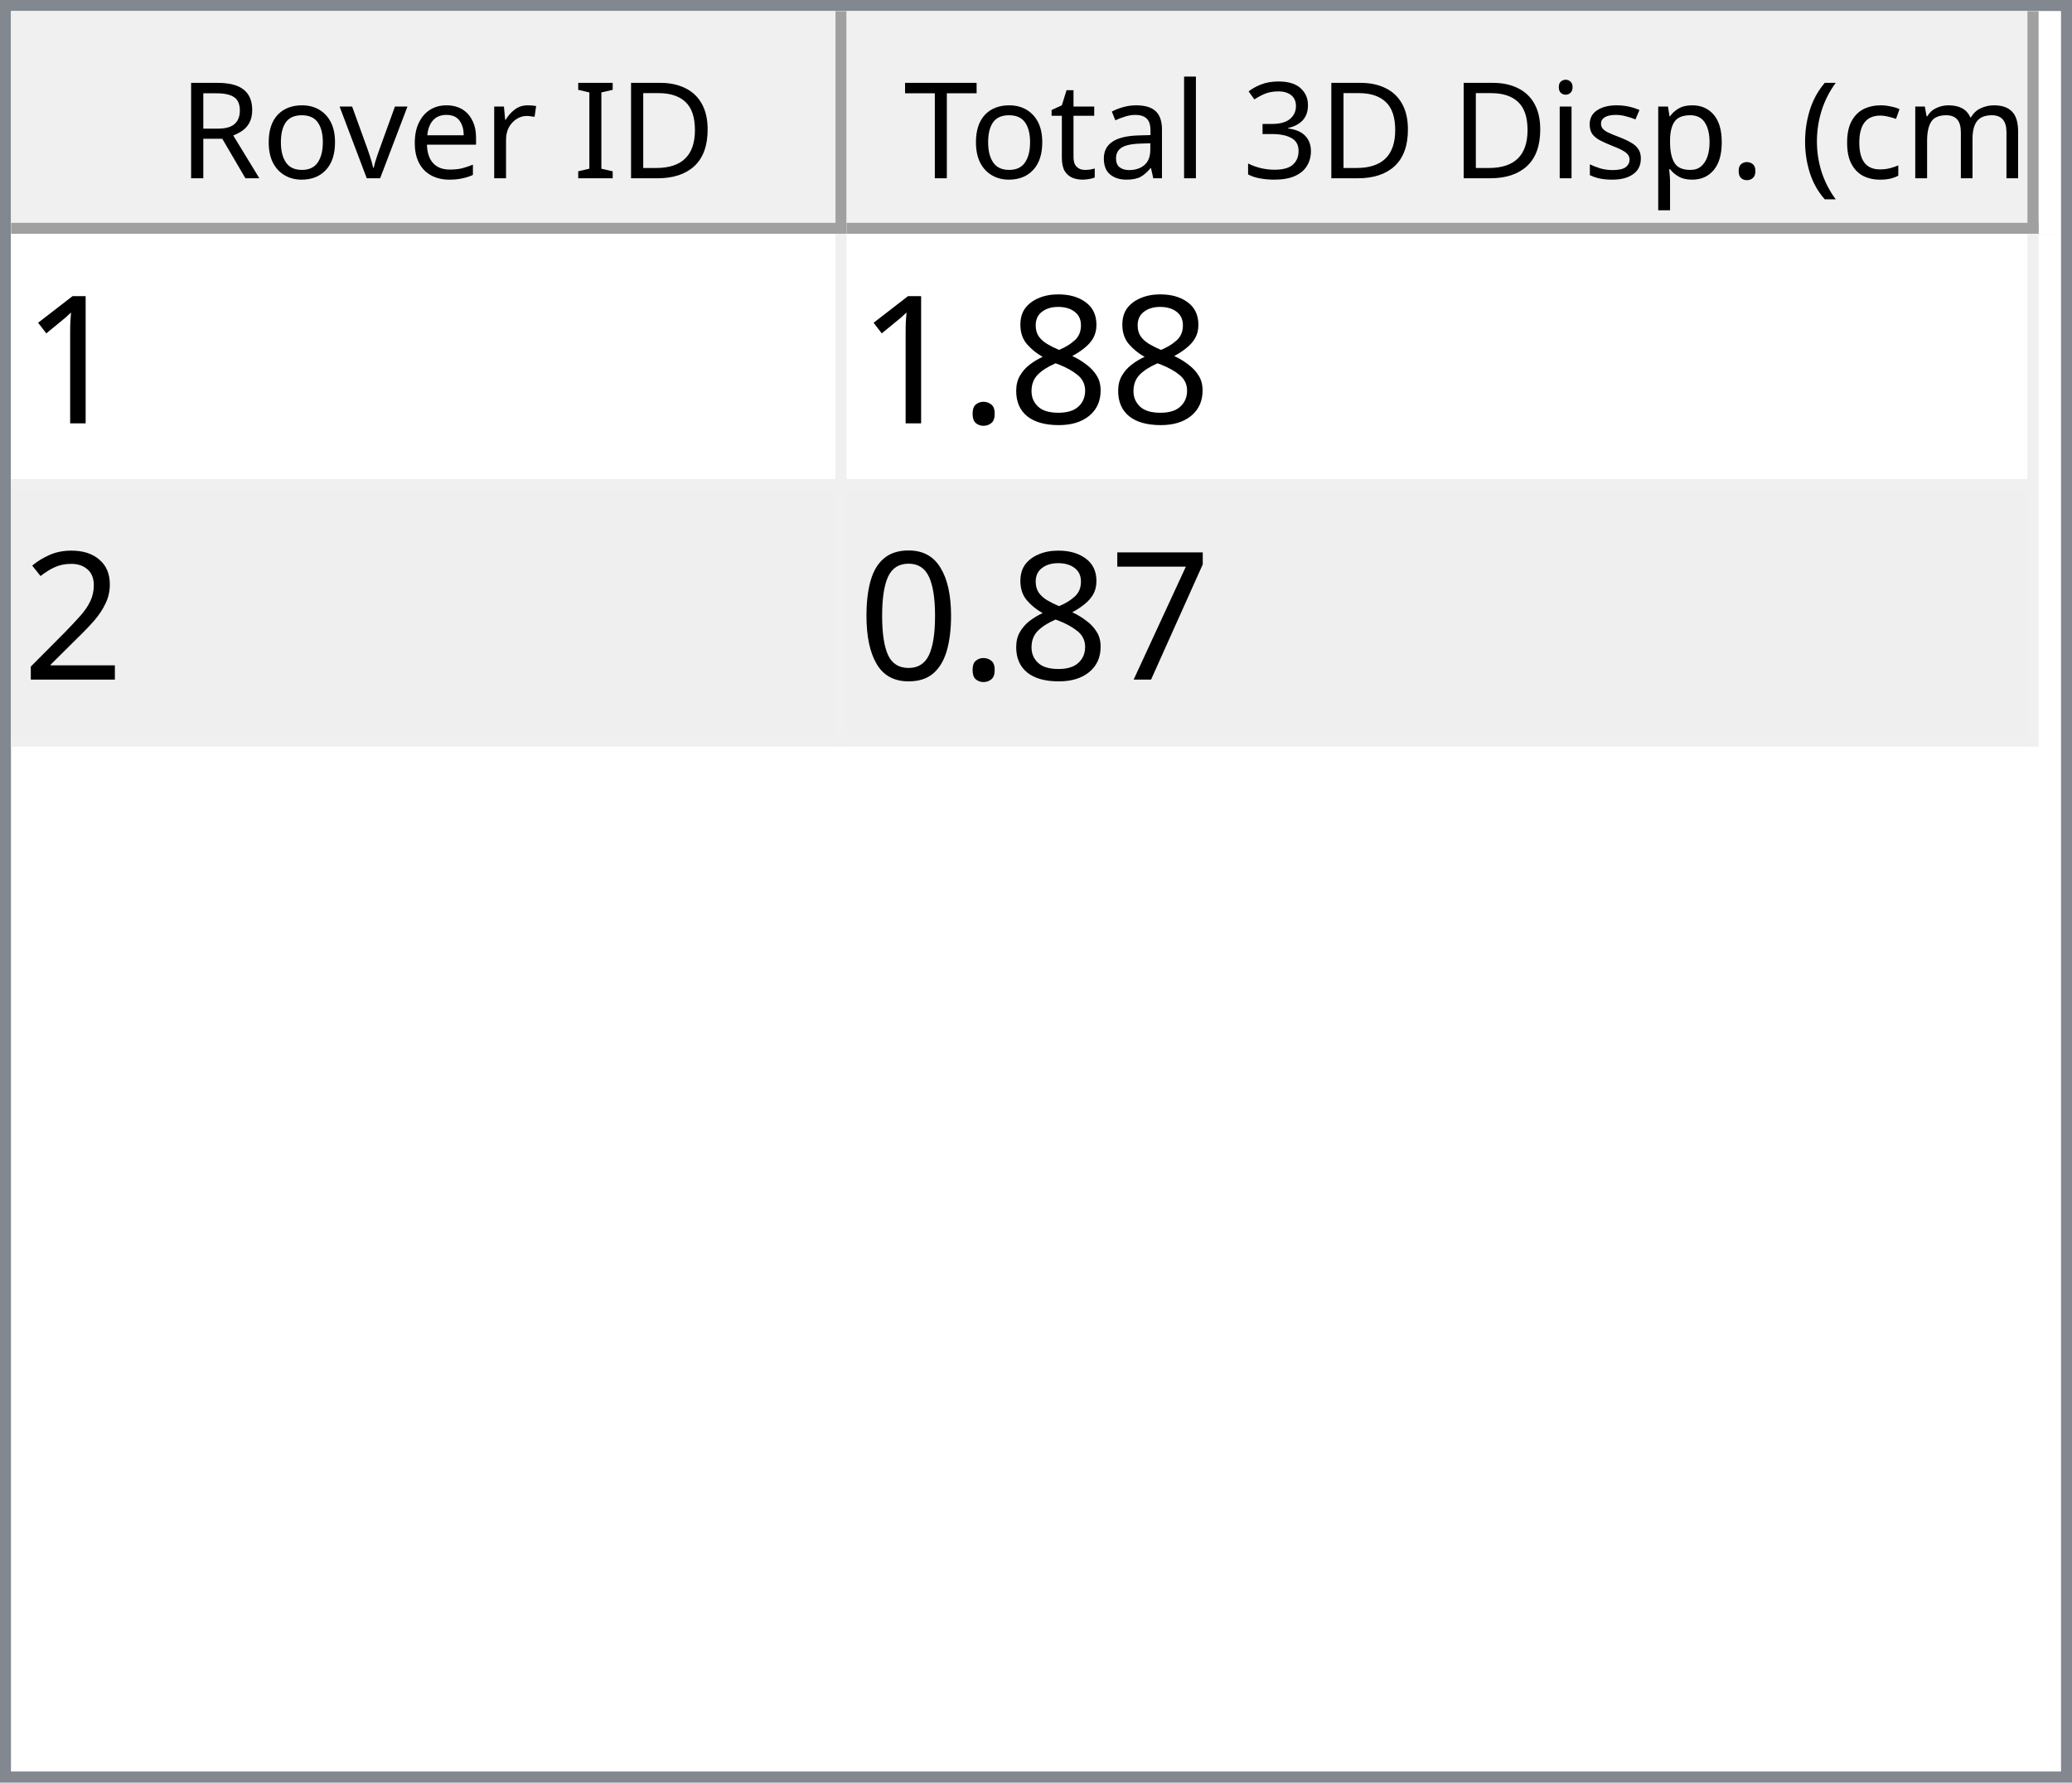
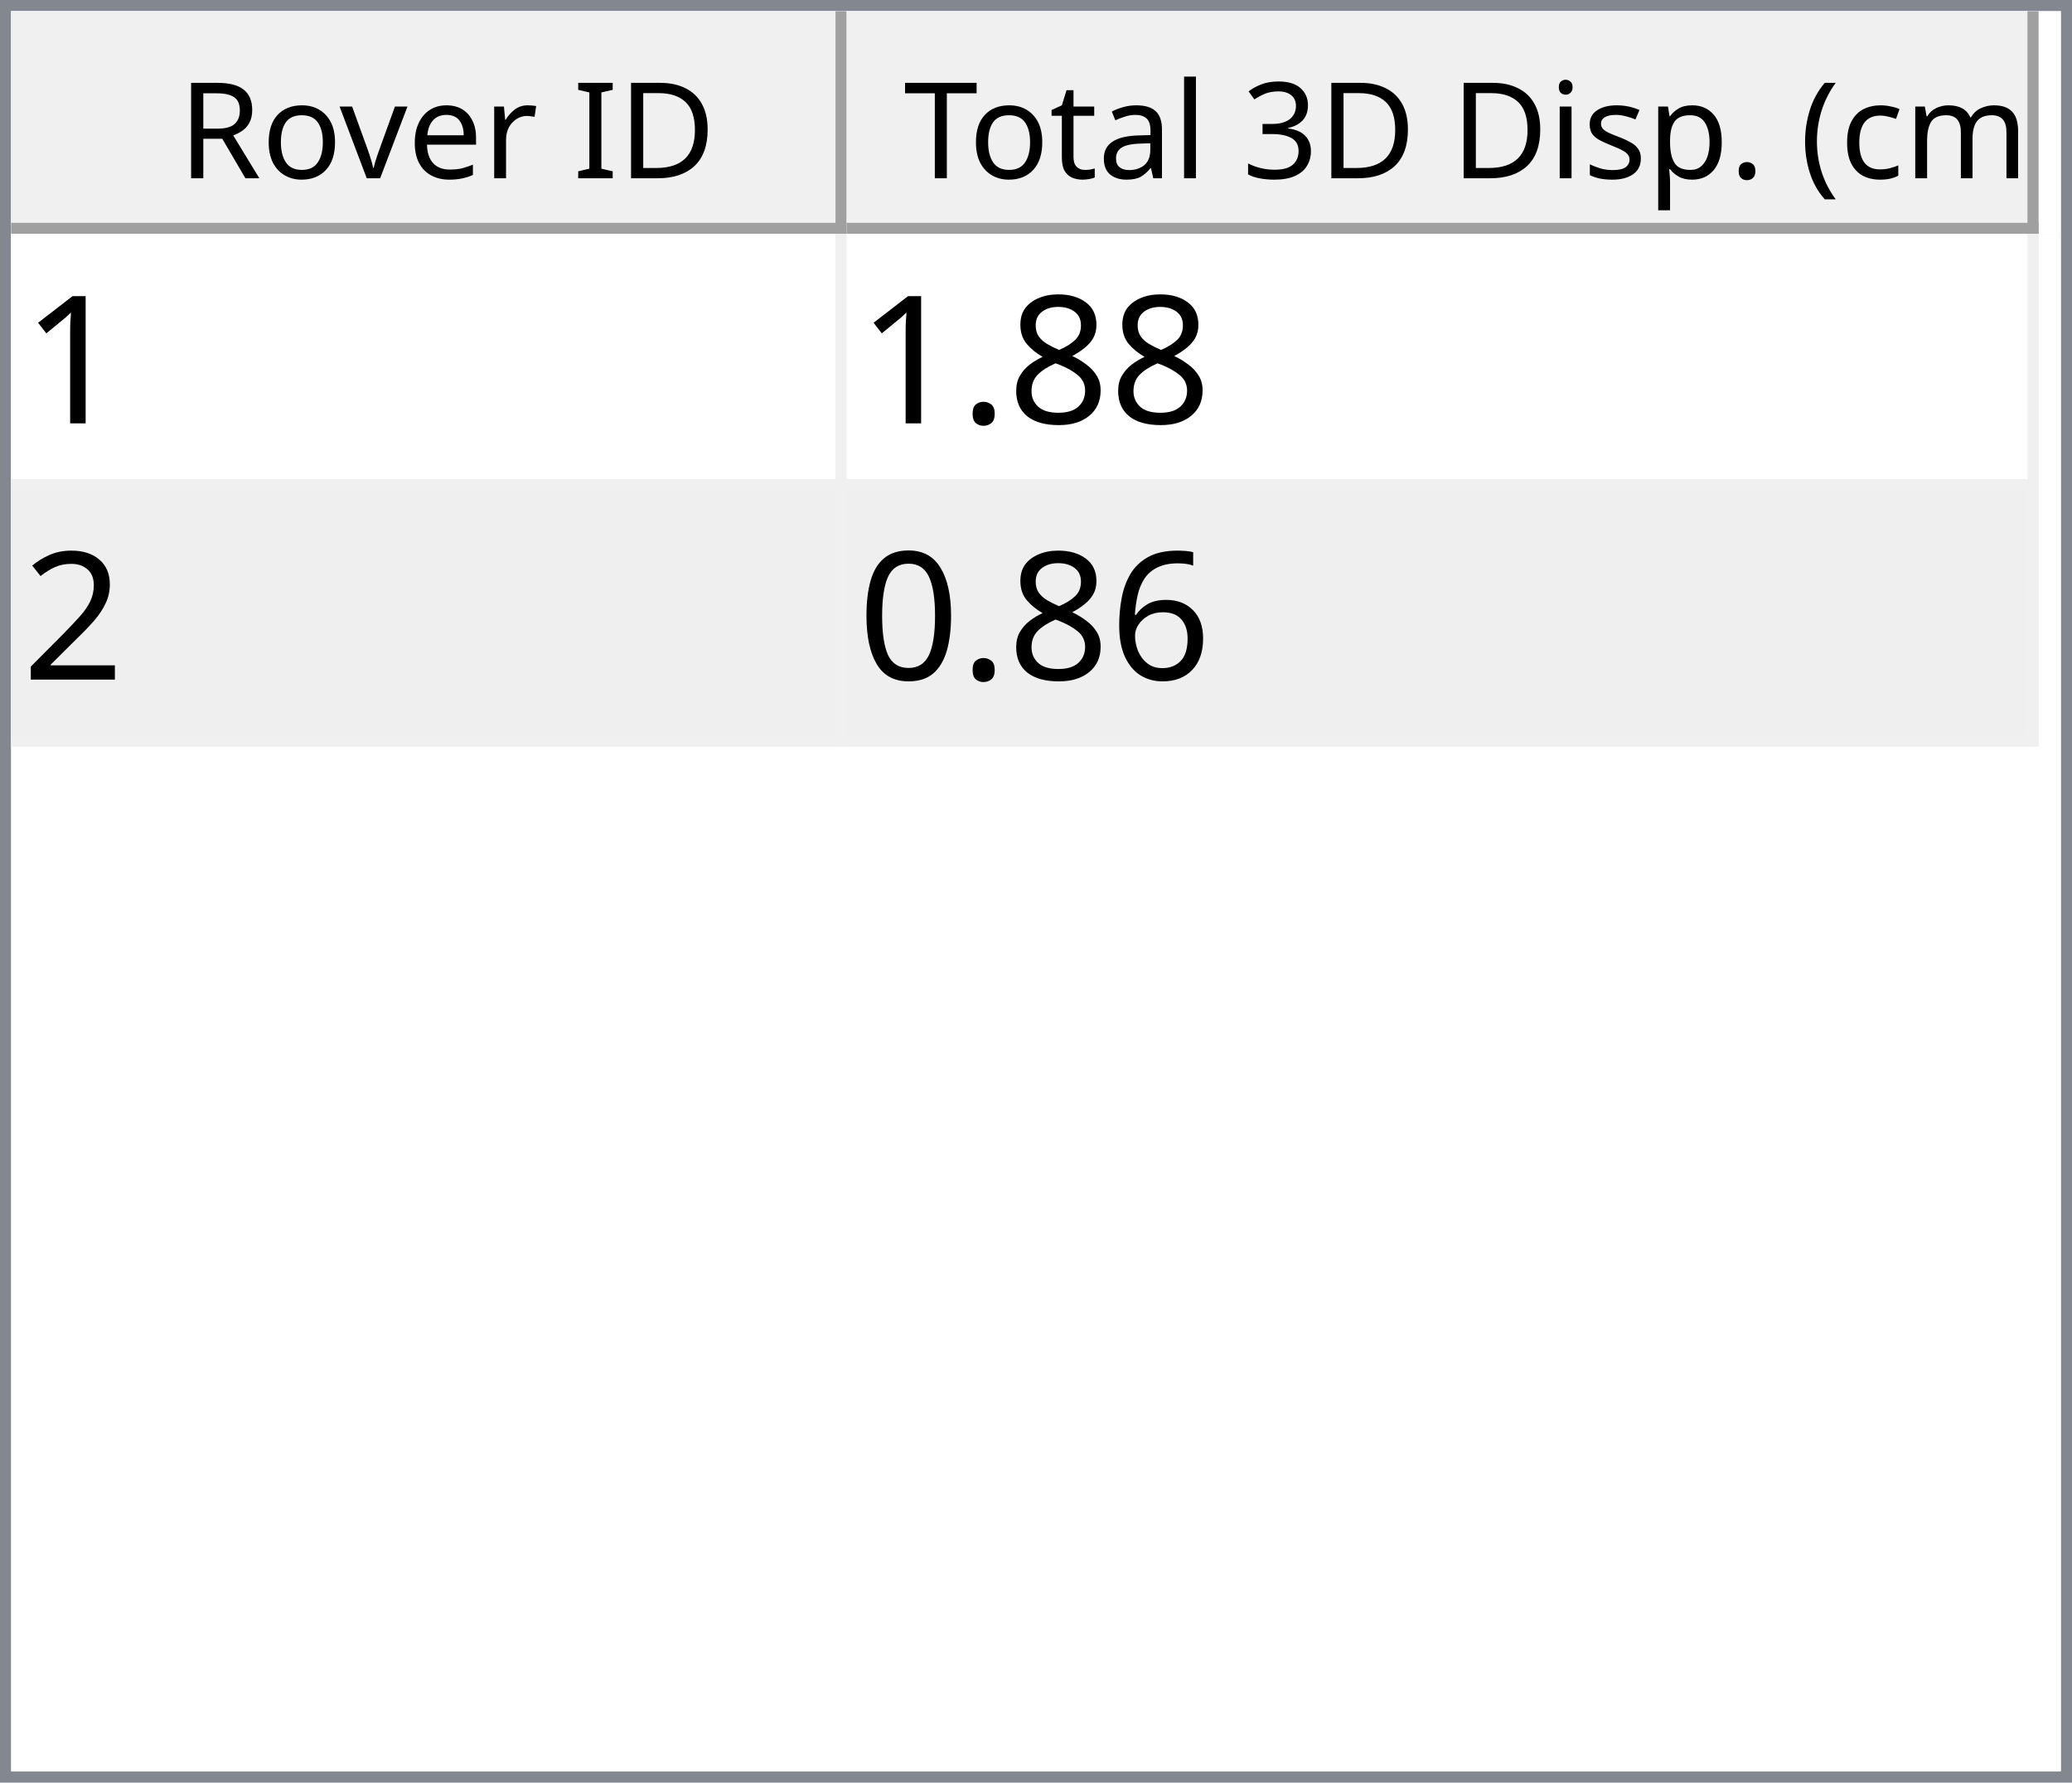
<svg xmlns="http://www.w3.org/2000/svg" style="fill-opacity:1; color-rendering:auto; color-interpolation:auto; text-rendering:auto; stroke:black; stroke-linecap:square; stroke-miterlimit:10; shape-rendering:auto; stroke-opacity:1; fill:black; stroke-dasharray:none; font-weight:normal; stroke-width:1; font-family:'Dialog'; font-style:normal; stroke-linejoin:miter; font-size:12px; stroke-dashoffset:0; image-rendering:auto;" width="186" height="160">
  <defs id="genericDefs" />
  <g>
    <defs id="defs1">
      <clipPath clipPathUnits="userSpaceOnUse" id="clipPath1">
        <path d="M0 0 L186 0 L186 160 L0 160 L0 0 Z" />
      </clipPath>
      <clipPath clipPathUnits="userSpaceOnUse" id="clipPath2">
        <path d="M0 0 L0 160 L186 160 L186 0 Z" />
      </clipPath>
      <clipPath clipPathUnits="userSpaceOnUse" id="clipPath3">
        <path d="M0 0 L0 20 L184 20 L184 0 Z" />
      </clipPath>
      <clipPath clipPathUnits="userSpaceOnUse" id="clipPath4">
        <path d="M0 0 L0 20 L75 20 L75 0 Z" />
      </clipPath>
      <clipPath clipPathUnits="userSpaceOnUse" id="clipPath5">
        <path d="M1 1 L1 19 L74 19 L74 1 Z" />
      </clipPath>
      <clipPath clipPathUnits="userSpaceOnUse" id="clipPath6">
        <path d="M0 0 L0 18 L73 18 L73 0 Z" />
      </clipPath>
      <clipPath clipPathUnits="userSpaceOnUse" id="clipPath7">
        <path d="M-0.5 -0.5 L-0.5 19.5 L74.5 19.5 L74.5 -0.5 Z" />
      </clipPath>
      <clipPath clipPathUnits="userSpaceOnUse" id="clipPath8">
        <path d="M0 0 L0 20 L107 20 L107 0 Z" />
      </clipPath>
      <clipPath clipPathUnits="userSpaceOnUse" id="clipPath9">
        <path d="M1 1 L1 19 L106 19 L106 1 Z" />
      </clipPath>
      <clipPath clipPathUnits="userSpaceOnUse" id="clipPath10">
        <path d="M0 0 L0 18 L105 18 L105 0 Z" />
      </clipPath>
      <clipPath clipPathUnits="userSpaceOnUse" id="clipPath11">
        <path d="M-0.5 -0.5 L-0.5 19.5 L106.5 19.5 L106.5 -0.5 Z" />
      </clipPath>
      <clipPath clipPathUnits="userSpaceOnUse" id="clipPath12">
        <path d="M0 0 L0 138 L184 138 L184 0 Z" />
      </clipPath>
      <clipPath clipPathUnits="userSpaceOnUse" id="clipPath13">
        <path d="M0 0 L0 46 L182 46 L182 0 Z" />
      </clipPath>
      <clipPath clipPathUnits="userSpaceOnUse" id="clipPath14">
        <path d="M-0.5 -0.5 L-0.5 45.5 L181.5 45.5 L181.5 -0.5 Z" />
      </clipPath>
      <clipPath clipPathUnits="userSpaceOnUse" id="clipPath15">
        <path d="M0 0 L0 22 L74 22 L74 0 Z" />
      </clipPath>
      <clipPath clipPathUnits="userSpaceOnUse" id="clipPath16">
        <path d="M0 0 L0 22 L106 22 L106 0 Z" />
      </clipPath>
      <font horiz-adv-x="64.551" id="font1">
        <font-face ascent="107.91" descent="25.098" units-per-em="100" style="font-style:normal; font-family:Segoe UI; font-weight:normal;" />
        <missing-glyph horiz-adv-x="64.551" d="M8.109 0 L8.109 68.266 L56.453 68.266 L56.453 0 L8.109 0 ZM15.328 7.234 L49.219 7.234 L49.219 61.031 L15.328 61.031 L15.328 7.234 Z" />
        <glyph unicode="D" horiz-adv-x="70.117" d="M9.188 0 L9.188 70.016 L28.516 70.016 Q65.531 70.016 65.531 35.891 Q65.531 19.672 55.25 9.836 Q44.969 0 27.734 0 L9.188 0 ZM17.391 62.594 L17.391 7.422 L27.828 7.422 Q41.609 7.422 49.273 14.797 Q56.938 22.172 56.938 35.688 Q56.938 62.594 28.328 62.594 L17.391 62.594 Z" />
        <glyph unicode="I" horiz-adv-x="26.611" d="M17.391 0 L9.188 0 L9.188 70.016 L17.391 70.016 L17.391 0 Z" />
        <glyph unicode=" " horiz-adv-x="27.393" d="" />
        <glyph unicode="r" horiz-adv-x="34.766" d="M34.188 41.891 Q32.078 43.5 28.125 43.5 Q23 43.5 19.555 38.672 Q16.109 33.844 16.109 25.484 L16.109 0 L8.109 0 L8.109 50 L16.109 50 L16.109 39.703 L16.312 39.703 Q18.016 44.969 21.531 47.922 Q25.047 50.875 29.391 50.875 Q32.516 50.875 34.188 50.203 L34.188 41.891 Z" />
        <glyph unicode="e" horiz-adv-x="52.295" d="M48.297 23 L12.984 23 Q13.188 14.656 17.484 10.109 Q21.781 5.562 29.297 5.562 Q37.75 5.562 44.828 11.141 L44.828 3.609 Q38.234 -1.172 27.391 -1.172 Q16.797 -1.172 10.742 5.641 Q4.688 12.453 4.688 24.812 Q4.688 36.469 11.305 43.82 Q17.922 51.172 27.734 51.172 Q37.547 51.172 42.922 44.828 Q48.297 38.484 48.297 27.203 L48.297 23 ZM40.094 29.781 Q40.047 36.719 36.75 40.578 Q33.453 44.438 27.594 44.438 Q21.922 44.438 17.969 40.383 Q14.016 36.328 13.094 29.781 L40.094 29.781 Z" />
        <glyph unicode="v" horiz-adv-x="47.9" d="M47.406 50 L27.484 0 L19.625 0 L0.688 50 L9.469 50 L22.172 13.672 Q23.578 9.672 23.922 6.688 L24.125 6.688 Q24.609 10.453 25.688 13.484 L38.969 50 L47.406 50 Z" />
        <glyph unicode="o" horiz-adv-x="58.594" d="M29 -1.172 Q17.922 -1.172 11.305 5.836 Q4.688 12.844 4.688 24.422 Q4.688 37.016 11.57 44.094 Q18.453 51.172 30.172 51.172 Q41.359 51.172 47.633 44.289 Q53.906 37.406 53.906 25.203 Q53.906 13.234 47.141 6.031 Q40.375 -1.172 29 -1.172 ZM29.594 44.438 Q21.875 44.438 17.383 39.188 Q12.891 33.938 12.891 24.703 Q12.891 15.828 17.43 10.695 Q21.969 5.562 29.594 5.562 Q37.359 5.562 41.531 10.594 Q45.703 15.625 45.703 24.906 Q45.703 34.281 41.531 39.359 Q37.359 44.438 29.594 44.438 Z" />
        <glyph unicode="R" horiz-adv-x="59.814" d="M59.375 0 L49.609 0 L37.891 19.625 Q36.281 22.359 34.766 24.289 Q33.25 26.219 31.664 27.438 Q30.078 28.656 28.25 29.219 Q26.422 29.781 24.125 29.781 L17.391 29.781 L17.391 0 L9.188 0 L9.188 70.016 L30.078 70.016 Q34.672 70.016 38.555 68.867 Q42.438 67.719 45.289 65.375 Q48.141 63.031 49.758 59.547 Q51.375 56.062 51.375 51.375 Q51.375 47.703 50.273 44.656 Q49.172 41.609 47.148 39.211 Q45.125 36.812 42.266 35.133 Q39.406 33.453 35.844 32.516 L35.844 32.328 Q37.594 31.547 38.891 30.547 Q40.188 29.547 41.359 28.18 Q42.531 26.812 43.68 25.078 Q44.828 23.344 46.234 21.047 L59.375 0 ZM17.391 62.594 L17.391 37.203 L28.516 37.203 Q31.594 37.203 34.203 38.133 Q36.812 39.062 38.719 40.797 Q40.625 42.531 41.703 45.047 Q42.781 47.562 42.781 50.688 Q42.781 56.297 39.141 59.445 Q35.5 62.594 28.609 62.594 L17.391 62.594 Z" />
        <glyph unicode=")" horiz-adv-x="30.176" d="M8.297 -15.922 L1.172 -15.922 Q16.406 2.344 16.406 26.812 Q16.406 51.469 1.078 70.016 L8.297 70.016 Q23.531 52.156 23.531 26.703 Q23.531 1.375 8.297 -15.922 Z" />
        <glyph unicode="m" horiz-adv-x="86.133" d="M79.109 0 L71.094 0 L71.094 28.719 Q71.094 37.016 68.531 40.727 Q65.969 44.438 59.906 44.438 Q54.781 44.438 51.195 39.75 Q47.609 35.062 47.609 28.516 L47.609 0 L39.594 0 L39.594 29.688 Q39.594 44.438 28.219 44.438 Q22.953 44.438 19.531 40.016 Q16.109 35.594 16.109 28.516 L16.109 0 L8.109 0 L8.109 50 L16.109 50 L16.109 42.094 L16.312 42.094 Q21.625 51.172 31.844 51.172 Q36.969 51.172 40.773 48.312 Q44.578 45.453 46 40.828 Q51.562 51.172 62.594 51.172 Q79.109 51.172 79.109 30.812 L79.109 0 Z" />
        <glyph unicode="c" horiz-adv-x="46.191" d="M42.188 2.297 Q36.422 -1.172 28.516 -1.172 Q17.828 -1.172 11.258 5.789 Q4.688 12.75 4.688 23.828 Q4.688 36.188 11.766 43.68 Q18.844 51.172 30.672 51.172 Q37.25 51.172 42.281 48.734 L42.281 40.531 Q36.719 44.438 30.375 44.438 Q22.703 44.438 17.797 38.945 Q12.891 33.453 12.891 24.516 Q12.891 15.719 17.508 10.641 Q22.125 5.562 29.891 5.562 Q36.422 5.562 42.188 9.906 L42.188 2.297 Z" />
        <glyph unicode="(" horiz-adv-x="30.176" d="M29.109 -15.922 L21.969 -15.922 Q6.844 1.375 6.844 26.703 Q6.844 52.156 21.969 70.016 L29.203 70.016 Q13.875 51.469 13.875 26.812 Q13.875 2.344 29.109 -15.922 Z" />
        <glyph unicode="." horiz-adv-x="21.68" d="M10.891 -1.078 Q8.641 -1.078 7.055 0.539 Q5.469 2.156 5.469 4.391 Q5.469 6.641 7.055 8.273 Q8.641 9.906 10.891 9.906 Q13.188 9.906 14.797 8.273 Q16.406 6.641 16.406 4.391 Q16.406 2.156 14.797 0.539 Q13.188 -1.078 10.891 -1.078 Z" />
        <glyph unicode="p" horiz-adv-x="58.789" d="M16.312 7.234 L16.109 7.234 L16.109 -23 L8.109 -23 L8.109 50 L16.109 50 L16.109 41.219 L16.312 41.219 Q22.219 51.172 33.594 51.172 Q43.266 51.172 48.688 44.461 Q54.109 37.75 54.109 26.469 Q54.109 13.922 48 6.375 Q41.891 -1.172 31.297 -1.172 Q21.578 -1.172 16.312 7.234 ZM16.109 27.391 L16.109 20.406 Q16.109 14.203 20.141 9.883 Q24.172 5.562 30.375 5.562 Q37.641 5.562 41.773 11.133 Q45.906 16.703 45.906 26.609 Q45.906 34.969 42.047 39.703 Q38.188 44.438 31.594 44.438 Q24.609 44.438 20.359 39.578 Q16.109 34.719 16.109 27.391 Z" />
        <glyph unicode="s" horiz-adv-x="42.432" d="M5.078 1.812 L5.078 10.406 Q11.625 5.562 19.484 5.562 Q30.031 5.562 30.031 12.594 Q30.031 14.594 29.125 15.992 Q28.219 17.391 26.68 18.461 Q25.141 19.531 23.07 20.383 Q21 21.234 18.609 22.172 Q15.281 23.484 12.766 24.828 Q10.25 26.172 8.57 27.859 Q6.891 29.547 6.031 31.695 Q5.172 33.844 5.172 36.719 Q5.172 40.234 6.789 42.945 Q8.406 45.656 11.086 47.484 Q13.766 49.312 17.211 50.242 Q20.656 51.172 24.312 51.172 Q30.812 51.172 35.938 48.922 L35.938 40.828 Q30.422 44.438 23.25 44.438 Q21 44.438 19.195 43.922 Q17.391 43.406 16.094 42.477 Q14.797 41.547 14.086 40.258 Q13.375 38.969 13.375 37.406 Q13.375 35.453 14.086 34.133 Q14.797 32.812 16.164 31.789 Q17.531 30.766 19.484 29.938 Q21.438 29.109 23.922 28.125 Q27.25 26.859 29.883 25.516 Q32.516 24.172 34.375 22.484 Q36.234 20.797 37.234 18.602 Q38.234 16.406 38.234 13.375 Q38.234 9.672 36.602 6.938 Q34.969 4.203 32.234 2.398 Q29.5 0.594 25.93 -0.289 Q22.359 -1.172 18.453 -1.172 Q10.75 -1.172 5.078 1.812 Z" />
        <glyph unicode="i" horiz-adv-x="24.219" d="M12.203 62.703 Q10.062 62.703 8.547 64.164 Q7.031 65.625 7.031 67.875 Q7.031 70.125 8.547 71.609 Q10.062 73.094 12.203 73.094 Q14.406 73.094 15.945 71.609 Q17.484 70.125 17.484 67.875 Q17.484 65.719 15.945 64.211 Q14.406 62.703 12.203 62.703 ZM16.109 0 L8.109 0 L8.109 50 L16.109 50 L16.109 0 Z" />
        <glyph unicode="3" horiz-adv-x="53.906" d="M46.531 19.828 Q46.531 15.094 44.75 11.211 Q42.969 7.328 39.719 4.57 Q36.469 1.812 31.93 0.297 Q27.391 -1.219 21.922 -1.219 Q11.922 -1.219 6 2.594 L6 11.188 Q13.094 5.609 22.219 5.609 Q25.875 5.609 28.828 6.539 Q31.781 7.469 33.906 9.227 Q36.031 10.984 37.18 13.477 Q38.328 15.969 38.328 19.094 Q38.328 32.812 18.797 32.812 L12.984 32.812 L12.984 39.594 L18.5 39.594 Q35.797 39.594 35.797 52.484 Q35.797 64.406 22.609 64.406 Q15.188 64.406 8.688 59.422 L8.688 67.188 Q15.375 71.188 24.609 71.188 Q29 71.188 32.57 69.969 Q36.141 68.75 38.68 66.555 Q41.219 64.359 42.609 61.281 Q44 58.203 44 54.5 Q44 40.672 30.031 36.719 L30.031 36.531 Q33.594 36.141 36.625 34.797 Q39.656 33.453 41.852 31.305 Q44.047 29.156 45.289 26.25 Q46.531 23.344 46.531 19.828 Z" />
        <glyph unicode="l" horiz-adv-x="24.219" d="M16.109 0 L8.109 0 L8.109 74.031 L16.109 74.031 L16.109 0 Z" />
        <glyph unicode="a" horiz-adv-x="50.879" d="M43.891 0 L35.891 0 L35.891 7.812 L35.688 7.812 Q30.469 -1.172 20.312 -1.172 Q12.844 -1.172 8.617 2.781 Q4.391 6.734 4.391 13.281 Q4.391 27.297 20.906 29.594 L35.891 31.688 Q35.891 44.438 25.594 44.438 Q16.547 44.438 9.281 38.281 L9.281 46.484 Q16.656 51.172 26.266 51.172 Q43.891 51.172 43.891 32.516 L43.891 0 ZM35.891 25.297 L23.828 23.641 Q18.266 22.859 15.43 20.875 Q12.594 18.891 12.594 13.875 Q12.594 10.203 15.211 7.883 Q17.828 5.562 22.172 5.562 Q28.125 5.562 32.008 9.742 Q35.891 13.922 35.891 20.312 L35.891 25.297 Z" />
        <glyph unicode="t" horiz-adv-x="33.887" d="M31.297 0.484 Q28.469 -1.078 23.828 -1.078 Q10.688 -1.078 10.688 13.578 L10.688 43.172 L2.094 43.172 L2.094 50 L10.688 50 L10.688 62.203 L18.703 64.797 L18.703 50 L31.297 50 L31.297 43.172 L18.703 43.172 L18.703 14.984 Q18.703 9.969 20.414 7.82 Q22.125 5.672 26.078 5.672 Q29.109 5.672 31.297 7.328 L31.297 0.484 Z" />
        <glyph unicode="T" horiz-adv-x="52.393" d="M50.594 62.594 L30.375 62.594 L30.375 0 L22.172 0 L22.172 62.594 L2 62.594 L2 70.016 L50.594 70.016 L50.594 62.594 Z" />
      </font>
      <font horiz-adv-x="75.0" id="font2">
        <font-face ascent="100.537" descent="21.973" units-per-em="100" style="font-style:normal; font-family:sans-serif; font-weight:normal;" />
        <missing-glyph horiz-adv-x="75.0" d="M12.5 0 L12.5 62.5 L62.5 62.5 L62.5 0 L12.5 0 ZM14.062 1.562 L60.938 1.562 L60.938 60.938 L14.062 60.938 L14.062 1.562 Z" />
        <glyph unicode="1" horiz-adv-x="55.615" d="M37.25 0 L28.469 0 L28.469 56 Q25.297 52.984 20.141 49.953 Q14.984 46.922 10.891 45.406 L10.891 53.906 Q18.266 57.375 23.781 62.305 Q29.297 67.234 31.594 71.875 L37.25 71.875 L37.25 0 Z" />
        <glyph unicode="8" horiz-adv-x="55.615" d="M17.672 38.812 Q12.203 40.828 9.57 44.539 Q6.938 48.25 6.938 53.422 Q6.938 61.234 12.555 66.555 Q18.172 71.875 27.484 71.875 Q36.859 71.875 42.578 66.43 Q48.297 60.984 48.297 53.172 Q48.297 48.188 45.68 44.508 Q43.062 40.828 37.75 38.812 Q44.344 36.672 47.781 31.883 Q51.219 27.094 51.219 20.453 Q51.219 11.281 44.727 5.031 Q38.234 -1.219 27.641 -1.219 Q17.047 -1.219 10.547 5.055 Q4.047 11.328 4.047 20.703 Q4.047 27.688 7.594 32.398 Q11.141 37.109 17.672 38.812 ZM15.922 53.719 Q15.922 48.641 19.195 45.414 Q22.469 42.188 27.688 42.188 Q32.766 42.188 36.016 45.383 Q39.266 48.578 39.266 53.219 Q39.266 58.062 35.914 61.359 Q32.562 64.656 27.594 64.656 Q22.562 64.656 19.242 61.43 Q15.922 58.203 15.922 53.719 ZM13.094 20.656 Q13.094 16.891 14.875 13.375 Q16.656 9.859 20.172 7.93 Q23.688 6 27.734 6 Q34.031 6 38.133 10.055 Q42.234 14.109 42.234 20.359 Q42.234 26.703 38.016 30.859 Q33.797 35.016 27.438 35.016 Q21.234 35.016 17.164 30.914 Q13.094 26.812 13.094 20.656 Z" />
        <glyph unicode="." horiz-adv-x="27.783" d="M9.078 0 L9.078 10.016 L19.094 10.016 L19.094 0 L9.078 0 Z" />
        <glyph unicode="2" horiz-adv-x="55.615" d="M50.344 8.453 L50.344 0 L3.031 0 Q2.938 3.172 4.047 6.109 Q5.859 10.938 9.836 15.625 Q13.812 20.312 21.344 26.469 Q33.016 36.031 37.117 41.625 Q41.219 47.219 41.219 52.203 Q41.219 57.422 37.477 61.008 Q33.734 64.594 27.734 64.594 Q21.391 64.594 17.578 60.789 Q13.766 56.984 13.719 50.25 L4.688 51.172 Q5.609 61.281 11.664 66.578 Q17.719 71.875 27.938 71.875 Q38.234 71.875 44.242 66.164 Q50.25 60.453 50.25 52 Q50.25 47.703 48.492 43.555 Q46.734 39.406 42.656 34.812 Q38.578 30.219 29.109 22.219 Q21.188 15.578 18.945 13.211 Q16.703 10.844 15.234 8.453 L50.344 8.453 Z" />
-         <glyph unicode="7" horiz-adv-x="55.615" d="M4.734 62.203 L4.734 70.656 L51.078 70.656 L51.078 63.812 Q44.234 56.547 37.523 44.484 Q30.812 32.422 27.156 19.672 Q24.516 10.688 23.781 0 L14.75 0 Q14.891 8.453 18.062 20.414 Q21.234 32.375 27.172 43.484 Q33.109 54.594 39.797 62.203 L4.734 62.203 Z" />
+         <glyph unicode="6" horiz-adv-x="55.615" d="M49.75 54.047 L41.016 53.375 Q39.844 58.547 37.703 60.891 Q34.125 64.656 28.906 64.656 Q24.703 64.656 21.531 62.312 Q17.391 59.281 14.992 53.469 Q12.594 47.656 12.5 36.922 Q15.672 41.75 20.266 44.094 Q24.859 46.438 29.891 46.438 Q38.672 46.438 44.852 39.969 Q51.031 33.5 51.031 23.25 Q51.031 16.5 48.125 10.719 Q45.219 4.938 40.141 1.859 Q35.062 -1.219 28.609 -1.219 Q17.625 -1.219 10.695 6.859 Q3.766 14.938 3.766 33.5 Q3.766 54.25 11.422 63.672 Q18.109 71.875 29.438 71.875 Q37.891 71.875 43.289 67.141 Q48.688 62.406 49.75 54.047 ZM13.875 23.188 Q13.875 18.656 15.797 14.508 Q17.719 10.359 21.188 8.18 Q24.656 6 28.469 6 Q34.031 6 38.039 10.492 Q42.047 14.984 42.047 22.703 Q42.047 30.125 38.086 34.398 Q34.125 38.672 28.125 38.672 Q22.172 38.672 18.023 34.398 Q13.875 30.125 13.875 23.188 Z" />
        <glyph unicode="0" horiz-adv-x="55.615" d="M4.156 35.297 Q4.156 48 6.766 55.742 Q9.375 63.484 14.523 67.68 Q19.672 71.875 27.484 71.875 Q33.25 71.875 37.594 69.555 Q41.938 67.234 44.773 62.867 Q47.609 58.5 49.219 52.227 Q50.828 45.953 50.828 35.297 Q50.828 22.703 48.242 14.969 Q45.656 7.234 40.508 3.008 Q35.359 -1.219 27.484 -1.219 Q17.141 -1.219 11.234 6.203 Q4.156 15.141 4.156 35.297 ZM13.188 35.297 Q13.188 17.672 17.312 11.836 Q21.438 6 27.484 6 Q33.547 6 37.672 11.859 Q41.797 17.719 41.797 35.297 Q41.797 52.984 37.672 58.789 Q33.547 64.594 27.391 64.594 Q21.344 64.594 17.719 59.469 Q13.188 52.938 13.188 35.297 Z" />
      </font>
    </defs>
    <g style="fill:white; stroke:white;">
      <rect x="0" y="0" width="186" style="clip-path:url(#clipPath1); stroke:none;" height="160" />
    </g>
    <g style="fill:white; text-rendering:optimizeSpeed; color-rendering:optimizeSpeed; image-rendering:optimizeSpeed; shape-rendering:crispEdges; stroke:white; color-interpolation:sRGB;">
      <rect x="0" width="186" height="160" y="0" style="stroke:none;" />
      <path style="stroke:none;" d="M0 160 L186 160 L186 0 L0 0 Z" />
    </g>
    <g style="fill:rgb(240,240,240); font-family:'Segoe UI'; stroke:rgb(240,240,240);">
      <rect x="0" y="0" width="186" style="clip-path:url(#clipPath2); stroke:none;" height="160" />
    </g>
    <g style="fill:rgb(130,135,144); font-family:'Segoe UI'; stroke:rgb(130,135,144);">
      <path d="M0 0 L186 0 L186 160 L0 160 L0 0 ZM1 1 L185 1 L185 159 L1 159 L1 1 Z" style="fill-rule:evenodd; clip-path:url(#clipPath2); stroke:none;" />
    </g>
    <g style="fill:white; font-family:'Segoe UI'; stroke:white;" transform="translate(1,1)">
      <rect x="0" y="0" width="184" style="clip-path:url(#clipPath3); stroke:none;" height="20" />
    </g>
    <g style="fill:rgb(240,240,240); font-family:'Segoe UI'; stroke:rgb(240,240,240);" transform="translate(1,1)">
      <rect x="0" y="0" width="75" style="clip-path:url(#clipPath4); stroke:none;" height="20" />
    </g>
    <g style="font-family:'Segoe UI';" transform="translate(2,2)">
      <text x="14" xml:space="preserve" y="14" style="clip-path:url(#clipPath6); stroke:none;">Rover ID</text>
    </g>
    <g style="fill:rgb(160,160,160); font-family:'Segoe UI'; stroke:rgb(160,160,160); stroke-linejoin:bevel;" transform="translate(1.5,1.5)">
      <line x1="74" x2="74" y1="0" style="fill:none; clip-path:url(#clipPath7);" y2="19" />
    </g>
    <g style="fill:rgb(160,160,160); font-family:'Segoe UI'; stroke:rgb(160,160,160); stroke-linejoin:bevel;" transform="matrix(1,0,0,1,1,1) translate(0.5,0.5)">
      <line x1="0" x2="74" y1="19" style="fill:none; clip-path:url(#clipPath7);" y2="19" />
    </g>
    <g style="fill:rgb(240,240,240); font-family:'Segoe UI'; stroke:rgb(240,240,240);" transform="translate(76,1)">
      <rect x="0" y="0" width="107" style="clip-path:url(#clipPath8); stroke:none;" height="20" />
    </g>
    <g style="font-family:'Segoe UI';" transform="translate(77,2)">
      <text x="1" xml:space="preserve" y="14" style="clip-path:url(#clipPath10); stroke:none;"> Total 3D Disp. (cm)</text>
    </g>
    <g style="fill:rgb(160,160,160); font-family:'Segoe UI'; stroke:rgb(160,160,160); stroke-linejoin:bevel;" transform="translate(76.5,1.5)">
      <line x1="106" x2="106" y1="0" style="fill:none; clip-path:url(#clipPath11);" y2="19" />
    </g>
    <g style="fill:rgb(160,160,160); font-family:'Segoe UI'; stroke:rgb(160,160,160); stroke-linejoin:bevel;" transform="matrix(1,0,0,1,76,1) translate(0.5,0.5)">
      <line x1="0" x2="106" y1="19" style="fill:none; clip-path:url(#clipPath11);" y2="19" />
    </g>
    <g style="fill:white; font-family:'Segoe UI'; stroke:white;" transform="translate(1,21)">
      <rect x="0" y="0" width="184" style="clip-path:url(#clipPath12); stroke:none;" height="138" />
    </g>
    <g style="fill:rgb(240,240,240); font-size:16px; font-family:sans-serif; stroke:rgb(240,240,240);" transform="translate(1,21)">
      <rect x="0" y="0" width="182" style="clip-path:url(#clipPath13); stroke:none;" height="46" />
      <line transform="translate(0.5,0.5)" x1="0" x2="181" y1="22" style="clip-path:url(#clipPath14); fill:none; stroke-linejoin:bevel;" y2="22" />
    </g>
    <g transform="matrix(1,0,0,1,1,21) translate(0.5,0.5)" style="fill:rgb(240,240,240); font-size:16px; font-family:sans-serif; stroke:rgb(240,240,240); stroke-linejoin:bevel;">
      <line x1="0" x2="181" y1="45" style="fill:none; clip-path:url(#clipPath14);" y2="45" />
    </g>
    <g transform="matrix(1,0,0,1,1,21) translate(0.5,0.5)" style="fill:rgb(240,240,240); font-size:16px; font-family:sans-serif; stroke:rgb(240,240,240); stroke-linejoin:bevel;">
      <line x1="74" x2="74" y1="0" style="fill:none; clip-path:url(#clipPath14);" y2="45" />
    </g>
    <g transform="matrix(1,0,0,1,1,21) translate(0.5,0.5)" style="fill:rgb(240,240,240); font-size:16px; font-family:sans-serif; stroke:rgb(240,240,240); stroke-linejoin:bevel;">
      <line x1="181" x2="181" y1="0" style="fill:none; clip-path:url(#clipPath14);" y2="45" />
    </g>
    <g style="fill:white; font-size:16px; font-family:sans-serif; stroke:white;" transform="matrix(1,0,0,1,1,21)">
      <rect x="0" y="0" width="74" style="clip-path:url(#clipPath15); stroke:none;" height="22" />
      <text x="1" y="17" style="fill:black; clip-path:url(#clipPath15); stroke:none;" xml:space="preserve">1</text>
    </g>
    <g style="fill:white; font-size:16px; font-family:sans-serif; stroke:white;" transform="matrix(1,0,0,1,1,21) translate(75,0)">
      <rect x="0" y="0" width="106" style="clip-path:url(#clipPath16); stroke:none;" height="22" />
      <text x="1" y="17" style="fill:black; clip-path:url(#clipPath16); stroke:none;" xml:space="preserve">1.88</text>
    </g>
    <g style="fill:rgb(239,239,239); font-size:16px; font-family:sans-serif; stroke:rgb(239,239,239);" transform="matrix(1,0,0,1,1,21) translate(0,23)">
      <rect x="0" y="0" width="74" style="clip-path:url(#clipPath15); stroke:none;" height="22" />
      <text x="1" y="17" style="fill:black; clip-path:url(#clipPath15); stroke:none;" xml:space="preserve">2</text>
    </g>
    <g style="fill:rgb(239,239,239); font-size:16px; font-family:sans-serif; stroke:rgb(239,239,239);" transform="matrix(1,0,0,1,1,21) translate(75,23)">
      <rect x="0" y="0" width="106" style="clip-path:url(#clipPath16); stroke:none;" height="22" />
-       <text x="1" y="17" style="fill:black; clip-path:url(#clipPath16); stroke:none;" xml:space="preserve">0.87</text>
+       <text x="1" y="17" style="fill:black; clip-path:url(#clipPath16); stroke:none;" xml:space="preserve">0.86</text>
    </g>
  </g>
</svg>
